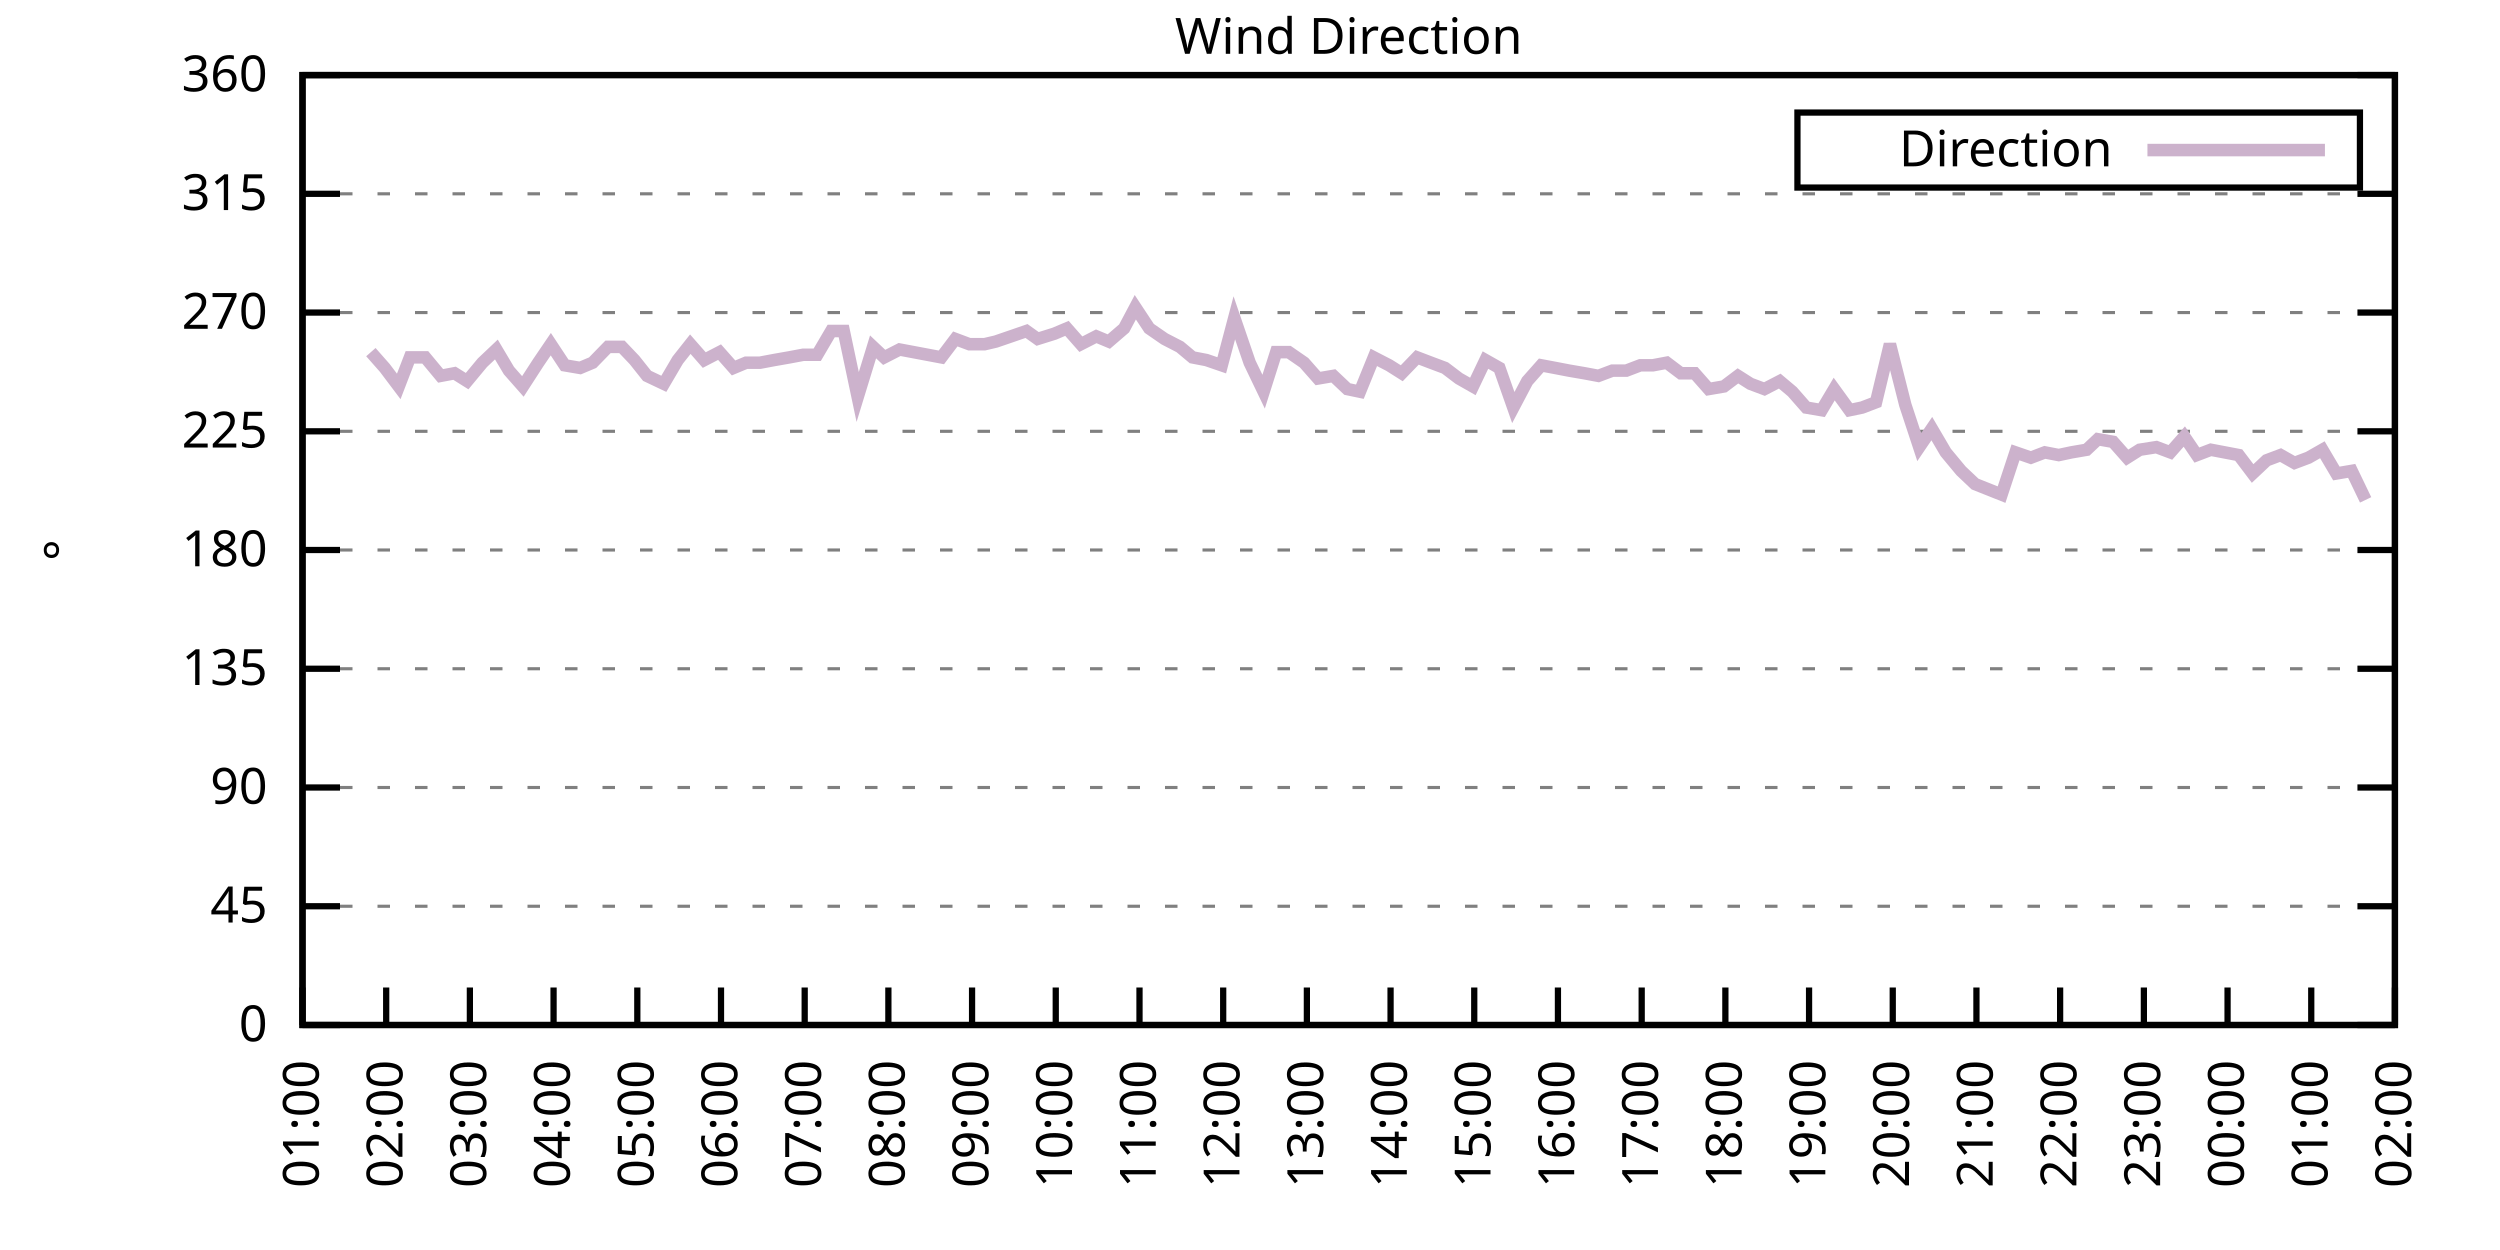
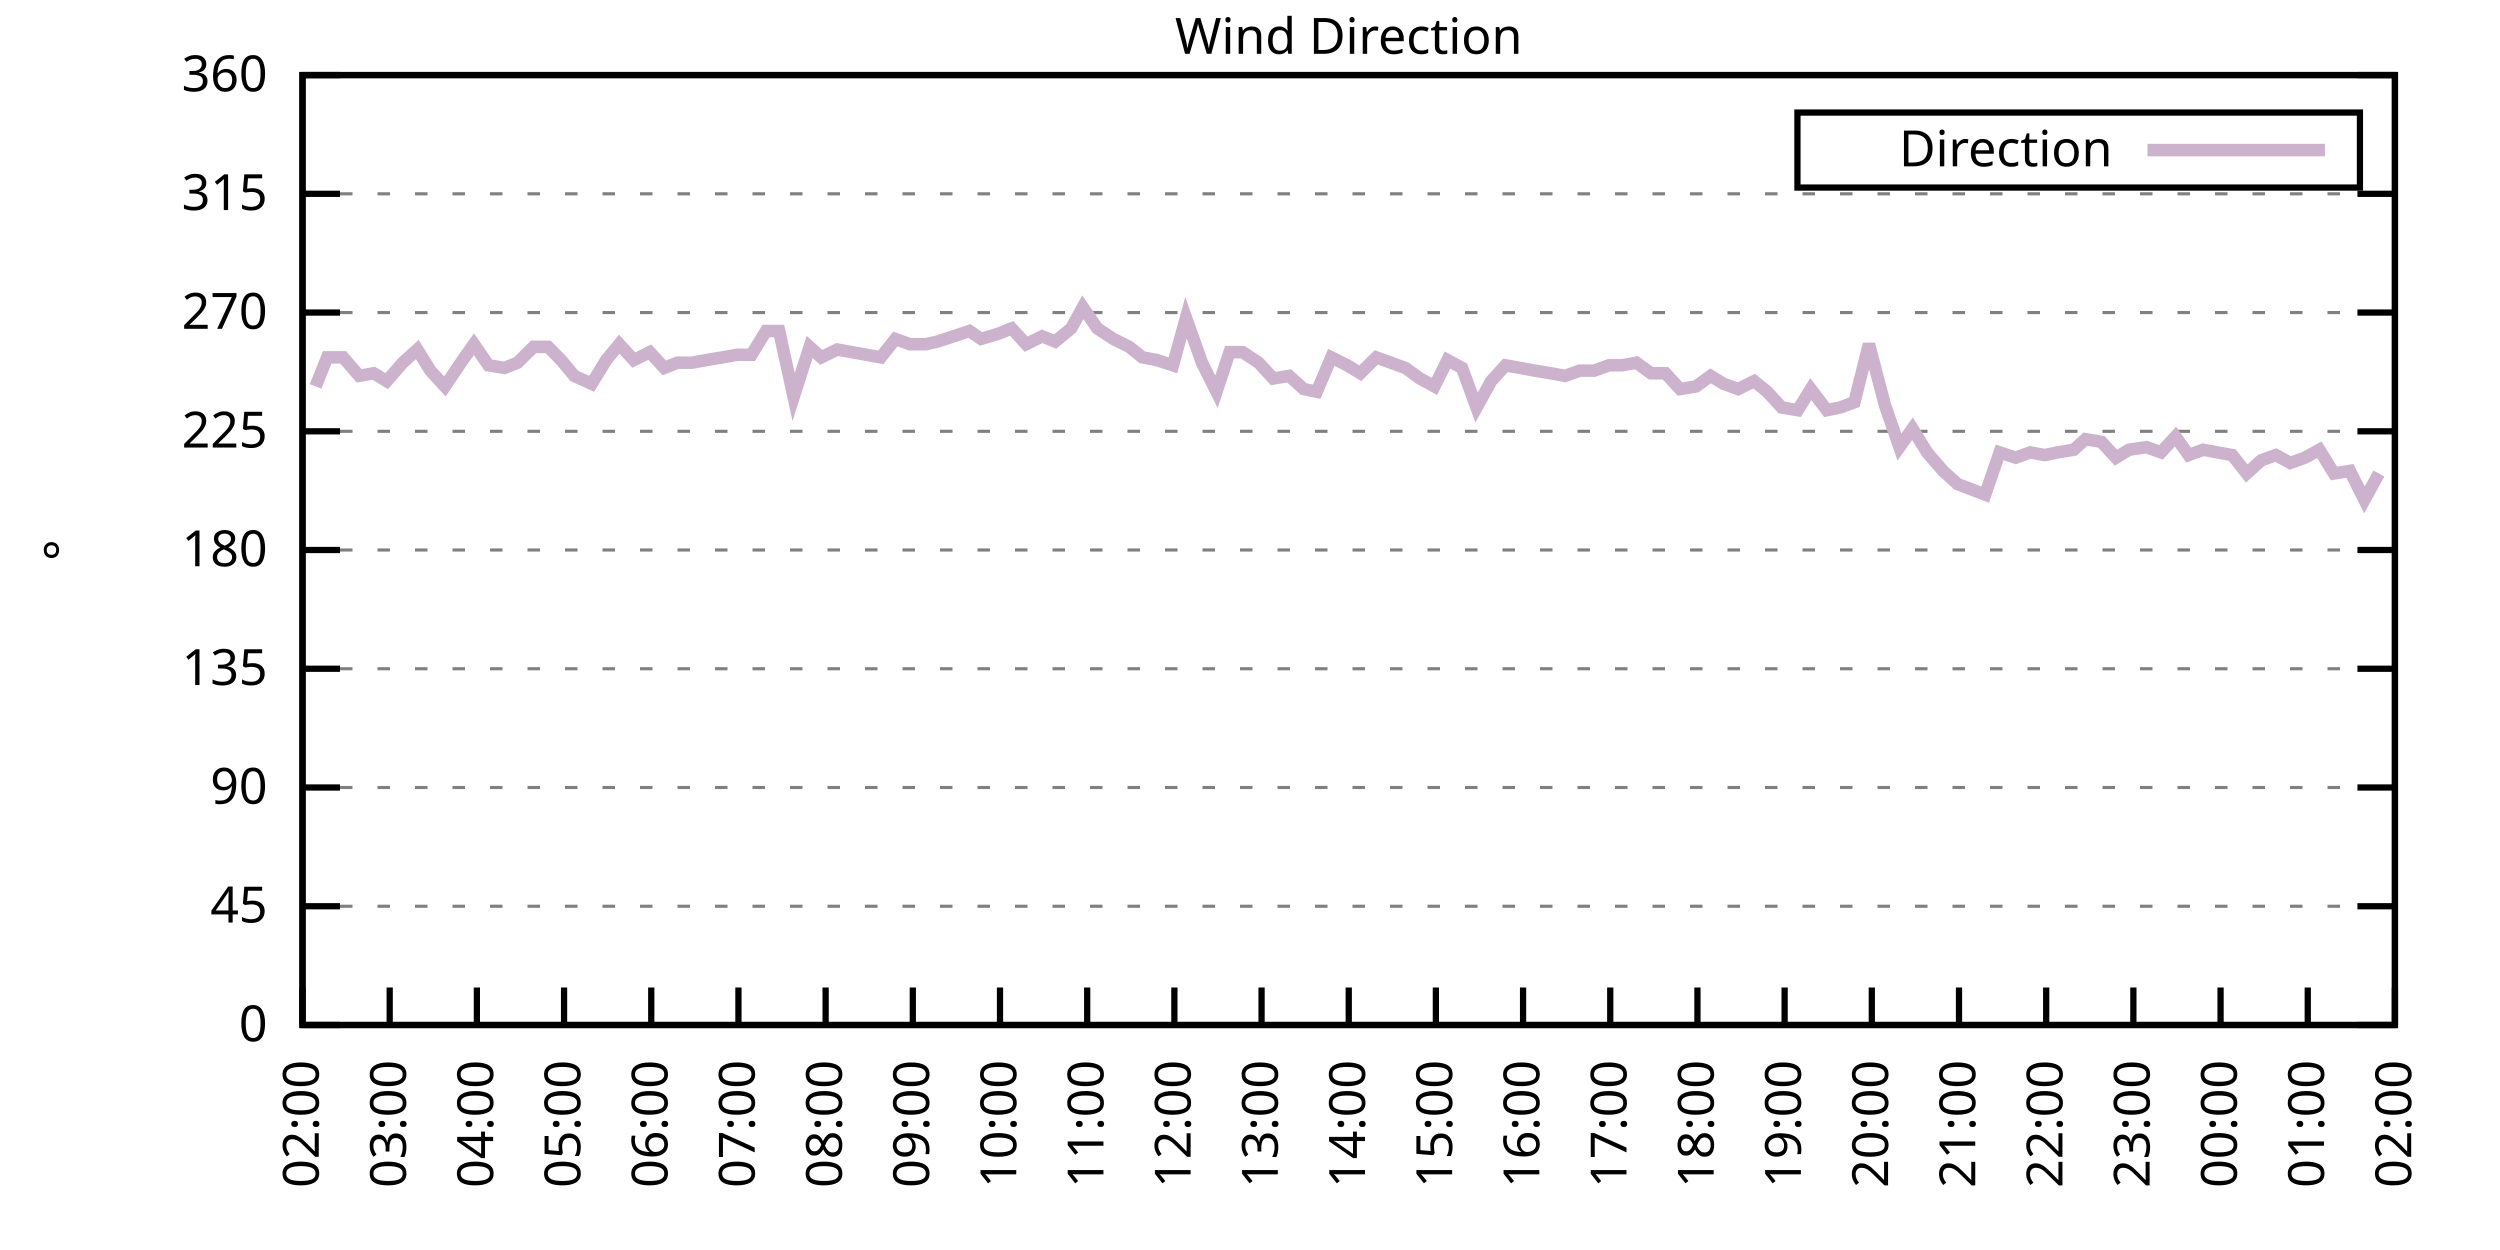
<svg xmlns="http://www.w3.org/2000/svg" xmlns:xlink="http://www.w3.org/1999/xlink" width="400" height="200" viewBox="0 0 400 200">
  <g id="gnuplot_canvas">
    <rect x="0" y="0" width="400" height="200" fill="none" />
    <defs>
      <circle id="gpDot" r="0.5" stroke-width="0.5" stroke="currentColor" />
      <path id="gpPt0" stroke-width="0.333" stroke="currentColor" d="M-1,0 h2 M0,-1 v2" />
      <path id="gpPt1" stroke-width="0.333" stroke="currentColor" d="M-1,-1 L1,1 M1,-1 L-1,1" />
      <path id="gpPt2" stroke-width="0.333" stroke="currentColor" d="M-1,0 L1,0 M0,-1 L0,1 M-1,-1 L1,1 M-1,1 L1,-1" />
      <rect id="gpPt3" stroke-width="0.333" stroke="currentColor" x="-1" y="-1" width="2" height="2" />
      <rect id="gpPt4" stroke-width="0.333" stroke="currentColor" fill="currentColor" x="-1" y="-1" width="2" height="2" />
      <circle id="gpPt5" stroke-width="0.333" stroke="currentColor" cx="0" cy="0" r="1" />
      <use xlink:href="#gpPt5" id="gpPt6" fill="currentColor" stroke="none" />
      <path id="gpPt7" stroke-width="0.333" stroke="currentColor" d="M0,-1.33 L-1.33,0.67 L1.33,0.67 z" />
      <use xlink:href="#gpPt7" id="gpPt8" fill="currentColor" stroke="none" />
      <use xlink:href="#gpPt7" id="gpPt9" stroke="currentColor" transform="rotate(180)" />
      <use xlink:href="#gpPt9" id="gpPt10" fill="currentColor" stroke="none" />
      <use xlink:href="#gpPt3" id="gpPt11" stroke="currentColor" transform="rotate(45)" />
      <use xlink:href="#gpPt11" id="gpPt12" fill="currentColor" stroke="none" />
      <path id="gpPt13" stroke-width="0.333" stroke="currentColor" d="M0,1.330 L1.265,0.411 L0.782,-1.067 L-0.782,-1.076 L-1.265,0.411 z" />
      <use xlink:href="#gpPt13" id="gpPt14" fill="currentColor" stroke="none" />
      <filter id="textbox" filterUnits="objectBoundingBox" x="0" y="0" height="1" width="1">
        <feFlood flood-color="white" flood-opacity="1" result="bgnd" />
        <feComposite in="SourceGraphic" in2="bgnd" operator="atop" />
      </filter>
      <filter id="greybox" filterUnits="objectBoundingBox" x="0" y="0" height="1" width="1">
        <feFlood flood-color="lightgrey" flood-opacity="1" result="grey" />
        <feComposite in="SourceGraphic" in2="grey" operator="atop" />
      </filter>
    </defs>
    <g fill="none" color="white" stroke="currentColor" stroke-width="1.00" stroke-linecap="butt" stroke-linejoin="miter">
</g>
    <g fill="none" color="black" stroke="currentColor" stroke-width="1.00" stroke-linecap="butt" stroke-linejoin="miter">
      <g stroke="none" shape-rendering="crispEdges">
        <polygon fill="rgb(255, 255, 255)" points="48.40,164.00 383.18,164.00 383.18,12.02 48.40,12.02 " />
      </g>
    </g>
    <g fill="none" color="black" stroke="currentColor" stroke-width="1.00" stroke-linecap="butt" stroke-linejoin="miter">
</g>
    <g fill="none" color="black" stroke="black" stroke-width="0.50" stroke-linecap="butt" stroke-linejoin="miter">
</g>
    <g fill="none" color="gray" stroke="currentColor" stroke-width="0.50" stroke-linecap="butt" stroke-linejoin="miter">
      <path stroke="gray" stroke-dasharray="2,4" class="gridline" d="M48.40,164.00 L383.19,164.00  " />
    </g>
    <g fill="none" color="gray" stroke="gray" stroke-width="1.00" stroke-linecap="butt" stroke-linejoin="miter">
</g>
    <g fill="none" color="black" stroke="currentColor" stroke-width="1.00" stroke-linecap="butt" stroke-linejoin="miter">
      <path stroke="black" d="M48.40,164.00 L54.40,164.00 M383.19,164.00 L377.19,164.00  " />
      <g transform="translate(42.80,166.60)" stroke="none" fill="black" font-family="Sans" font-size="8.00" text-anchor="end">
        <text>
          <tspan font-family="Sans"> 0</tspan>
        </text>
      </g>
    </g>
    <g fill="none" color="black" stroke="currentColor" stroke-width="1.00" stroke-linecap="butt" stroke-linejoin="miter">
</g>
    <g fill="none" color="black" stroke="black" stroke-width="0.50" stroke-linecap="butt" stroke-linejoin="miter">
</g>
    <g fill="none" color="gray" stroke="currentColor" stroke-width="0.50" stroke-linecap="butt" stroke-linejoin="miter">
      <path stroke="gray" stroke-dasharray="2,4" class="gridline" d="M48.40,145.00 L383.19,145.00  " />
    </g>
    <g fill="none" color="gray" stroke="gray" stroke-width="1.00" stroke-linecap="butt" stroke-linejoin="miter">
</g>
    <g fill="none" color="black" stroke="currentColor" stroke-width="1.00" stroke-linecap="butt" stroke-linejoin="miter">
      <path stroke="black" d="M48.40,145.00 L54.40,145.00 M383.19,145.00 L377.19,145.00  " />
      <g transform="translate(42.80,147.60)" stroke="none" fill="black" font-family="Sans" font-size="8.00" text-anchor="end">
        <text>
          <tspan font-family="Sans"> 45</tspan>
        </text>
      </g>
    </g>
    <g fill="none" color="black" stroke="currentColor" stroke-width="1.00" stroke-linecap="butt" stroke-linejoin="miter">
</g>
    <g fill="none" color="black" stroke="black" stroke-width="0.50" stroke-linecap="butt" stroke-linejoin="miter">
</g>
    <g fill="none" color="gray" stroke="currentColor" stroke-width="0.50" stroke-linecap="butt" stroke-linejoin="miter">
      <path stroke="gray" stroke-dasharray="2,4" class="gridline" d="M48.40,126.00 L383.19,126.00  " />
    </g>
    <g fill="none" color="gray" stroke="gray" stroke-width="1.00" stroke-linecap="butt" stroke-linejoin="miter">
</g>
    <g fill="none" color="black" stroke="currentColor" stroke-width="1.00" stroke-linecap="butt" stroke-linejoin="miter">
      <path stroke="black" d="M48.40,126.00 L54.40,126.00 M383.19,126.00 L377.19,126.00  " />
      <g transform="translate(42.80,128.60)" stroke="none" fill="black" font-family="Sans" font-size="8.00" text-anchor="end">
        <text>
          <tspan font-family="Sans"> 90</tspan>
        </text>
      </g>
    </g>
    <g fill="none" color="black" stroke="currentColor" stroke-width="1.00" stroke-linecap="butt" stroke-linejoin="miter">
</g>
    <g fill="none" color="black" stroke="black" stroke-width="0.50" stroke-linecap="butt" stroke-linejoin="miter">
</g>
    <g fill="none" color="gray" stroke="currentColor" stroke-width="0.50" stroke-linecap="butt" stroke-linejoin="miter">
      <path stroke="gray" stroke-dasharray="2,4" class="gridline" d="M48.40,107.00 L383.19,107.00  " />
    </g>
    <g fill="none" color="gray" stroke="gray" stroke-width="1.00" stroke-linecap="butt" stroke-linejoin="miter">
</g>
    <g fill="none" color="black" stroke="currentColor" stroke-width="1.00" stroke-linecap="butt" stroke-linejoin="miter">
      <path stroke="black" d="M48.40,107.00 L54.40,107.00 M383.19,107.00 L377.19,107.00  " />
      <g transform="translate(42.80,109.60)" stroke="none" fill="black" font-family="Sans" font-size="8.00" text-anchor="end">
        <text>
          <tspan font-family="Sans"> 135</tspan>
        </text>
      </g>
    </g>
    <g fill="none" color="black" stroke="currentColor" stroke-width="1.00" stroke-linecap="butt" stroke-linejoin="miter">
</g>
    <g fill="none" color="black" stroke="black" stroke-width="0.50" stroke-linecap="butt" stroke-linejoin="miter">
</g>
    <g fill="none" color="gray" stroke="currentColor" stroke-width="0.50" stroke-linecap="butt" stroke-linejoin="miter">
      <path stroke="gray" stroke-dasharray="2,4" class="gridline" d="M48.40,88.00 L383.19,88.00  " />
    </g>
    <g fill="none" color="gray" stroke="gray" stroke-width="1.00" stroke-linecap="butt" stroke-linejoin="miter">
</g>
    <g fill="none" color="black" stroke="currentColor" stroke-width="1.00" stroke-linecap="butt" stroke-linejoin="miter">
      <path stroke="black" d="M48.40,88.00 L54.40,88.00 M383.19,88.00 L377.19,88.00  " />
      <g transform="translate(42.80,90.60)" stroke="none" fill="black" font-family="Sans" font-size="8.00" text-anchor="end">
        <text>
          <tspan font-family="Sans"> 180</tspan>
        </text>
      </g>
    </g>
    <g fill="none" color="black" stroke="currentColor" stroke-width="1.00" stroke-linecap="butt" stroke-linejoin="miter">
</g>
    <g fill="none" color="black" stroke="black" stroke-width="0.50" stroke-linecap="butt" stroke-linejoin="miter">
</g>
    <g fill="none" color="gray" stroke="currentColor" stroke-width="0.50" stroke-linecap="butt" stroke-linejoin="miter">
      <path stroke="gray" stroke-dasharray="2,4" class="gridline" d="M48.40,69.01 L383.19,69.01  " />
    </g>
    <g fill="none" color="gray" stroke="gray" stroke-width="1.00" stroke-linecap="butt" stroke-linejoin="miter">
</g>
    <g fill="none" color="black" stroke="currentColor" stroke-width="1.00" stroke-linecap="butt" stroke-linejoin="miter">
      <path stroke="black" d="M48.40,69.01 L54.40,69.01 M383.19,69.01 L377.19,69.01  " />
      <g transform="translate(42.80,71.61)" stroke="none" fill="black" font-family="Sans" font-size="8.00" text-anchor="end">
        <text>
          <tspan font-family="Sans"> 225</tspan>
        </text>
      </g>
    </g>
    <g fill="none" color="black" stroke="currentColor" stroke-width="1.00" stroke-linecap="butt" stroke-linejoin="miter">
</g>
    <g fill="none" color="black" stroke="black" stroke-width="0.50" stroke-linecap="butt" stroke-linejoin="miter">
</g>
    <g fill="none" color="gray" stroke="currentColor" stroke-width="0.50" stroke-linecap="butt" stroke-linejoin="miter">
      <path stroke="gray" stroke-dasharray="2,4" class="gridline" d="M48.40,50.01 L383.19,50.01  " />
    </g>
    <g fill="none" color="gray" stroke="gray" stroke-width="1.00" stroke-linecap="butt" stroke-linejoin="miter">
</g>
    <g fill="none" color="black" stroke="currentColor" stroke-width="1.00" stroke-linecap="butt" stroke-linejoin="miter">
      <path stroke="black" d="M48.40,50.01 L54.40,50.01 M383.19,50.01 L377.19,50.01  " />
      <g transform="translate(42.80,52.61)" stroke="none" fill="black" font-family="Sans" font-size="8.00" text-anchor="end">
        <text>
          <tspan font-family="Sans"> 270</tspan>
        </text>
      </g>
    </g>
    <g fill="none" color="black" stroke="currentColor" stroke-width="1.00" stroke-linecap="butt" stroke-linejoin="miter">
</g>
    <g fill="none" color="black" stroke="black" stroke-width="0.50" stroke-linecap="butt" stroke-linejoin="miter">
</g>
    <g fill="none" color="gray" stroke="currentColor" stroke-width="0.50" stroke-linecap="butt" stroke-linejoin="miter">
      <path stroke="gray" stroke-dasharray="2,4" class="gridline" d="M48.40,31.01 L383.19,31.01  " />
    </g>
    <g fill="none" color="gray" stroke="gray" stroke-width="1.00" stroke-linecap="butt" stroke-linejoin="miter">
</g>
    <g fill="none" color="black" stroke="currentColor" stroke-width="1.00" stroke-linecap="butt" stroke-linejoin="miter">
      <path stroke="black" d="M48.40,31.01 L54.40,31.01 M383.19,31.01 L377.19,31.01  " />
      <g transform="translate(42.80,33.61)" stroke="none" fill="black" font-family="Sans" font-size="8.00" text-anchor="end">
        <text>
          <tspan font-family="Sans"> 315</tspan>
        </text>
      </g>
    </g>
    <g fill="none" color="black" stroke="currentColor" stroke-width="1.00" stroke-linecap="butt" stroke-linejoin="miter">
</g>
    <g fill="none" color="black" stroke="black" stroke-width="0.50" stroke-linecap="butt" stroke-linejoin="miter">
</g>
    <g fill="none" color="gray" stroke="currentColor" stroke-width="0.50" stroke-linecap="butt" stroke-linejoin="miter">
      <path stroke="gray" stroke-dasharray="2,4" class="gridline" d="M48.40,12.01 L383.19,12.01  " />
    </g>
    <g fill="none" color="gray" stroke="gray" stroke-width="1.00" stroke-linecap="butt" stroke-linejoin="miter">
</g>
    <g fill="none" color="black" stroke="currentColor" stroke-width="1.00" stroke-linecap="butt" stroke-linejoin="miter">
      <path stroke="black" d="M48.40,12.01 L54.40,12.01 M383.19,12.01 L377.19,12.01  " />
      <g transform="translate(42.80,14.61)" stroke="none" fill="black" font-family="Sans" font-size="8.00" text-anchor="end">
        <text>
          <tspan font-family="Sans"> 360</tspan>
        </text>
      </g>
    </g>
    <g fill="none" color="black" stroke="currentColor" stroke-width="1.00" stroke-linecap="butt" stroke-linejoin="miter">
      <path stroke="black" d="M48.40,164.00 L48.40,158.00  " />
      <g transform="translate(51.00,169.60) rotate(270.00)" stroke="none" fill="black" font-family="Sans" font-size="8.00" text-anchor="end">
        <text>
-           <tspan font-family="Sans">01:00</tspan>
-         </text>
-       </g>
-     </g>
-     <g fill="none" color="black" stroke="currentColor" stroke-width="1.00" stroke-linecap="butt" stroke-linejoin="miter">
-       <path stroke="black" d="M61.79,164.00 L61.79,158.00  " />
-       <g transform="translate(64.39,169.60) rotate(270.00)" stroke="none" fill="black" font-family="Sans" font-size="8.00" text-anchor="end">
-         <text>
          <tspan font-family="Sans">02:00</tspan>
        </text>
      </g>
    </g>
    <g fill="none" color="black" stroke="currentColor" stroke-width="1.00" stroke-linecap="butt" stroke-linejoin="miter">
-       <path stroke="black" d="M75.18,164.00 L75.18,158.00  " />
-       <g transform="translate(77.78,169.60) rotate(270.00)" stroke="none" fill="black" font-family="Sans" font-size="8.00" text-anchor="end">
+       <path stroke="black" d="M62.35,164.00 L62.35,158.00  " />
+       <g transform="translate(64.95,169.60) rotate(270.00)" stroke="none" fill="black" font-family="Sans" font-size="8.00" text-anchor="end">
        <text>
          <tspan font-family="Sans">03:00</tspan>
        </text>
      </g>
    </g>
    <g fill="none" color="black" stroke="currentColor" stroke-width="1.00" stroke-linecap="butt" stroke-linejoin="miter">
-       <path stroke="black" d="M88.57,164.00 L88.57,158.00  " />
-       <g transform="translate(91.17,169.60) rotate(270.00)" stroke="none" fill="black" font-family="Sans" font-size="8.00" text-anchor="end">
+       <path stroke="black" d="M76.30,164.00 L76.30,158.00  " />
+       <g transform="translate(78.90,169.60) rotate(270.00)" stroke="none" fill="black" font-family="Sans" font-size="8.00" text-anchor="end">
        <text>
          <tspan font-family="Sans">04:00</tspan>
        </text>
      </g>
    </g>
    <g fill="none" color="black" stroke="currentColor" stroke-width="1.00" stroke-linecap="butt" stroke-linejoin="miter">
-       <path stroke="black" d="M101.97,164.00 L101.97,158.00  " />
-       <g transform="translate(104.57,169.60) rotate(270.00)" stroke="none" fill="black" font-family="Sans" font-size="8.00" text-anchor="end">
+       <path stroke="black" d="M90.25,164.00 L90.25,158.00  " />
+       <g transform="translate(92.85,169.60) rotate(270.00)" stroke="none" fill="black" font-family="Sans" font-size="8.00" text-anchor="end">
        <text>
          <tspan font-family="Sans">05:00</tspan>
        </text>
      </g>
    </g>
    <g fill="none" color="black" stroke="currentColor" stroke-width="1.00" stroke-linecap="butt" stroke-linejoin="miter">
-       <path stroke="black" d="M115.36,164.00 L115.36,158.00  " />
-       <g transform="translate(117.96,169.60) rotate(270.00)" stroke="none" fill="black" font-family="Sans" font-size="8.00" text-anchor="end">
+       <path stroke="black" d="M104.20,164.00 L104.20,158.00  " />
+       <g transform="translate(106.80,169.60) rotate(270.00)" stroke="none" fill="black" font-family="Sans" font-size="8.00" text-anchor="end">
        <text>
          <tspan font-family="Sans">06:00</tspan>
        </text>
      </g>
    </g>
    <g fill="none" color="black" stroke="currentColor" stroke-width="1.00" stroke-linecap="butt" stroke-linejoin="miter">
-       <path stroke="black" d="M128.75,164.00 L128.75,158.00  " />
-       <g transform="translate(131.35,169.60) rotate(270.00)" stroke="none" fill="black" font-family="Sans" font-size="8.00" text-anchor="end">
+       <path stroke="black" d="M118.15,164.00 L118.15,158.00  " />
+       <g transform="translate(120.75,169.60) rotate(270.00)" stroke="none" fill="black" font-family="Sans" font-size="8.00" text-anchor="end">
        <text>
          <tspan font-family="Sans">07:00</tspan>
        </text>
      </g>
    </g>
    <g fill="none" color="black" stroke="currentColor" stroke-width="1.00" stroke-linecap="butt" stroke-linejoin="miter">
-       <path stroke="black" d="M142.14,164.00 L142.14,158.00  " />
-       <g transform="translate(144.74,169.60) rotate(270.00)" stroke="none" fill="black" font-family="Sans" font-size="8.00" text-anchor="end">
+       <path stroke="black" d="M132.10,164.00 L132.10,158.00  " />
+       <g transform="translate(134.70,169.60) rotate(270.00)" stroke="none" fill="black" font-family="Sans" font-size="8.00" text-anchor="end">
        <text>
          <tspan font-family="Sans">08:00</tspan>
        </text>
      </g>
    </g>
    <g fill="none" color="black" stroke="currentColor" stroke-width="1.00" stroke-linecap="butt" stroke-linejoin="miter">
-       <path stroke="black" d="M155.53,164.00 L155.53,158.00  " />
-       <g transform="translate(158.13,169.60) rotate(270.00)" stroke="none" fill="black" font-family="Sans" font-size="8.00" text-anchor="end">
+       <path stroke="black" d="M146.05,164.00 L146.05,158.00  " />
+       <g transform="translate(148.65,169.60) rotate(270.00)" stroke="none" fill="black" font-family="Sans" font-size="8.00" text-anchor="end">
        <text>
          <tspan font-family="Sans">09:00</tspan>
        </text>
      </g>
    </g>
    <g fill="none" color="black" stroke="currentColor" stroke-width="1.00" stroke-linecap="butt" stroke-linejoin="miter">
-       <path stroke="black" d="M168.92,164.00 L168.92,158.00  " />
-       <g transform="translate(171.52,169.60) rotate(270.00)" stroke="none" fill="black" font-family="Sans" font-size="8.00" text-anchor="end">
+       <path stroke="black" d="M160.00,164.00 L160.00,158.00  " />
+       <g transform="translate(162.60,169.60) rotate(270.00)" stroke="none" fill="black" font-family="Sans" font-size="8.00" text-anchor="end">
        <text>
          <tspan font-family="Sans">10:00</tspan>
        </text>
      </g>
    </g>
    <g fill="none" color="black" stroke="currentColor" stroke-width="1.00" stroke-linecap="butt" stroke-linejoin="miter">
-       <path stroke="black" d="M182.32,164.00 L182.32,158.00  " />
-       <g transform="translate(184.92,169.60) rotate(270.00)" stroke="none" fill="black" font-family="Sans" font-size="8.00" text-anchor="end">
+       <path stroke="black" d="M173.95,164.00 L173.95,158.00  " />
+       <g transform="translate(176.55,169.60) rotate(270.00)" stroke="none" fill="black" font-family="Sans" font-size="8.00" text-anchor="end">
        <text>
          <tspan font-family="Sans">11:00</tspan>
        </text>
      </g>
    </g>
    <g fill="none" color="black" stroke="currentColor" stroke-width="1.00" stroke-linecap="butt" stroke-linejoin="miter">
-       <path stroke="black" d="M195.71,164.00 L195.71,158.00  " />
-       <g transform="translate(198.31,169.60) rotate(270.00)" stroke="none" fill="black" font-family="Sans" font-size="8.00" text-anchor="end">
+       <path stroke="black" d="M187.90,164.00 L187.90,158.00  " />
+       <g transform="translate(190.50,169.60) rotate(270.00)" stroke="none" fill="black" font-family="Sans" font-size="8.00" text-anchor="end">
        <text>
          <tspan font-family="Sans">12:00</tspan>
        </text>
      </g>
    </g>
    <g fill="none" color="black" stroke="currentColor" stroke-width="1.00" stroke-linecap="butt" stroke-linejoin="miter">
-       <path stroke="black" d="M209.10,164.00 L209.10,158.00  " />
-       <g transform="translate(211.70,169.60) rotate(270.00)" stroke="none" fill="black" font-family="Sans" font-size="8.00" text-anchor="end">
+       <path stroke="black" d="M201.85,164.00 L201.85,158.00  " />
+       <g transform="translate(204.45,169.60) rotate(270.00)" stroke="none" fill="black" font-family="Sans" font-size="8.00" text-anchor="end">
        <text>
          <tspan font-family="Sans">13:00</tspan>
        </text>
      </g>
    </g>
    <g fill="none" color="black" stroke="currentColor" stroke-width="1.00" stroke-linecap="butt" stroke-linejoin="miter">
-       <path stroke="black" d="M222.49,164.00 L222.49,158.00  " />
-       <g transform="translate(225.09,169.60) rotate(270.00)" stroke="none" fill="black" font-family="Sans" font-size="8.00" text-anchor="end">
+       <path stroke="black" d="M215.80,164.00 L215.80,158.00  " />
+       <g transform="translate(218.40,169.60) rotate(270.00)" stroke="none" fill="black" font-family="Sans" font-size="8.00" text-anchor="end">
        <text>
          <tspan font-family="Sans">14:00</tspan>
        </text>
      </g>
    </g>
    <g fill="none" color="black" stroke="currentColor" stroke-width="1.00" stroke-linecap="butt" stroke-linejoin="miter">
-       <path stroke="black" d="M235.88,164.00 L235.88,158.00  " />
-       <g transform="translate(238.48,169.60) rotate(270.00)" stroke="none" fill="black" font-family="Sans" font-size="8.00" text-anchor="end">
+       <path stroke="black" d="M229.74,164.00 L229.74,158.00  " />
+       <g transform="translate(232.34,169.60) rotate(270.00)" stroke="none" fill="black" font-family="Sans" font-size="8.00" text-anchor="end">
        <text>
          <tspan font-family="Sans">15:00</tspan>
        </text>
      </g>
    </g>
    <g fill="none" color="black" stroke="currentColor" stroke-width="1.00" stroke-linecap="butt" stroke-linejoin="miter">
-       <path stroke="black" d="M249.27,164.00 L249.27,158.00  " />
-       <g transform="translate(251.87,169.60) rotate(270.00)" stroke="none" fill="black" font-family="Sans" font-size="8.00" text-anchor="end">
+       <path stroke="black" d="M243.69,164.00 L243.69,158.00  " />
+       <g transform="translate(246.29,169.60) rotate(270.00)" stroke="none" fill="black" font-family="Sans" font-size="8.00" text-anchor="end">
        <text>
          <tspan font-family="Sans">16:00</tspan>
        </text>
      </g>
    </g>
    <g fill="none" color="black" stroke="currentColor" stroke-width="1.00" stroke-linecap="butt" stroke-linejoin="miter">
-       <path stroke="black" d="M262.67,164.00 L262.67,158.00  " />
-       <g transform="translate(265.27,169.60) rotate(270.00)" stroke="none" fill="black" font-family="Sans" font-size="8.00" text-anchor="end">
+       <path stroke="black" d="M257.64,164.00 L257.64,158.00  " />
+       <g transform="translate(260.24,169.60) rotate(270.00)" stroke="none" fill="black" font-family="Sans" font-size="8.00" text-anchor="end">
        <text>
          <tspan font-family="Sans">17:00</tspan>
        </text>
      </g>
    </g>
    <g fill="none" color="black" stroke="currentColor" stroke-width="1.00" stroke-linecap="butt" stroke-linejoin="miter">
-       <path stroke="black" d="M276.06,164.00 L276.06,158.00  " />
-       <g transform="translate(278.66,169.60) rotate(270.00)" stroke="none" fill="black" font-family="Sans" font-size="8.00" text-anchor="end">
+       <path stroke="black" d="M271.59,164.00 L271.59,158.00  " />
+       <g transform="translate(274.19,169.60) rotate(270.00)" stroke="none" fill="black" font-family="Sans" font-size="8.00" text-anchor="end">
        <text>
          <tspan font-family="Sans">18:00</tspan>
        </text>
      </g>
    </g>
    <g fill="none" color="black" stroke="currentColor" stroke-width="1.00" stroke-linecap="butt" stroke-linejoin="miter">
-       <path stroke="black" d="M289.45,164.00 L289.45,158.00  " />
-       <g transform="translate(292.05,169.60) rotate(270.00)" stroke="none" fill="black" font-family="Sans" font-size="8.00" text-anchor="end">
+       <path stroke="black" d="M285.54,164.00 L285.54,158.00  " />
+       <g transform="translate(288.14,169.60) rotate(270.00)" stroke="none" fill="black" font-family="Sans" font-size="8.00" text-anchor="end">
        <text>
          <tspan font-family="Sans">19:00</tspan>
        </text>
      </g>
    </g>
    <g fill="none" color="black" stroke="currentColor" stroke-width="1.00" stroke-linecap="butt" stroke-linejoin="miter">
-       <path stroke="black" d="M302.84,164.00 L302.84,158.00  " />
-       <g transform="translate(305.44,169.60) rotate(270.00)" stroke="none" fill="black" font-family="Sans" font-size="8.00" text-anchor="end">
+       <path stroke="black" d="M299.49,164.00 L299.49,158.00  " />
+       <g transform="translate(302.09,169.60) rotate(270.00)" stroke="none" fill="black" font-family="Sans" font-size="8.00" text-anchor="end">
        <text>
          <tspan font-family="Sans">20:00</tspan>
        </text>
      </g>
    </g>
    <g fill="none" color="black" stroke="currentColor" stroke-width="1.00" stroke-linecap="butt" stroke-linejoin="miter">
-       <path stroke="black" d="M316.23,164.00 L316.23,158.00  " />
-       <g transform="translate(318.83,169.60) rotate(270.00)" stroke="none" fill="black" font-family="Sans" font-size="8.00" text-anchor="end">
+       <path stroke="black" d="M313.44,164.00 L313.44,158.00  " />
+       <g transform="translate(316.04,169.60) rotate(270.00)" stroke="none" fill="black" font-family="Sans" font-size="8.00" text-anchor="end">
        <text>
          <tspan font-family="Sans">21:00</tspan>
        </text>
      </g>
    </g>
    <g fill="none" color="black" stroke="currentColor" stroke-width="1.00" stroke-linecap="butt" stroke-linejoin="miter">
-       <path stroke="black" d="M329.62,164.00 L329.62,158.00  " />
-       <g transform="translate(332.22,169.60) rotate(270.00)" stroke="none" fill="black" font-family="Sans" font-size="8.00" text-anchor="end">
+       <path stroke="black" d="M327.39,164.00 L327.39,158.00  " />
+       <g transform="translate(329.99,169.60) rotate(270.00)" stroke="none" fill="black" font-family="Sans" font-size="8.00" text-anchor="end">
        <text>
          <tspan font-family="Sans">22:00</tspan>
        </text>
      </g>
    </g>
    <g fill="none" color="black" stroke="currentColor" stroke-width="1.00" stroke-linecap="butt" stroke-linejoin="miter">
-       <path stroke="black" d="M343.02,164.00 L343.02,158.00  " />
-       <g transform="translate(345.62,169.60) rotate(270.00)" stroke="none" fill="black" font-family="Sans" font-size="8.00" text-anchor="end">
+       <path stroke="black" d="M341.34,164.00 L341.34,158.00  " />
+       <g transform="translate(343.94,169.60) rotate(270.00)" stroke="none" fill="black" font-family="Sans" font-size="8.00" text-anchor="end">
        <text>
          <tspan font-family="Sans">23:00</tspan>
        </text>
      </g>
    </g>
    <g fill="none" color="black" stroke="currentColor" stroke-width="1.00" stroke-linecap="butt" stroke-linejoin="miter">
-       <path stroke="black" d="M356.41,164.00 L356.41,158.00  " />
-       <g transform="translate(359.01,169.60) rotate(270.00)" stroke="none" fill="black" font-family="Sans" font-size="8.00" text-anchor="end">
+       <path stroke="black" d="M355.29,164.00 L355.29,158.00  " />
+       <g transform="translate(357.89,169.60) rotate(270.00)" stroke="none" fill="black" font-family="Sans" font-size="8.00" text-anchor="end">
        <text>
          <tspan font-family="Sans">00:00</tspan>
        </text>
      </g>
    </g>
    <g fill="none" color="black" stroke="currentColor" stroke-width="1.00" stroke-linecap="butt" stroke-linejoin="miter">
-       <path stroke="black" d="M369.80,164.00 L369.80,158.00  " />
-       <g transform="translate(372.40,169.60) rotate(270.00)" stroke="none" fill="black" font-family="Sans" font-size="8.00" text-anchor="end">
+       <path stroke="black" d="M369.24,164.00 L369.24,158.00  " />
+       <g transform="translate(371.84,169.60) rotate(270.00)" stroke="none" fill="black" font-family="Sans" font-size="8.00" text-anchor="end">
        <text>
          <tspan font-family="Sans">01:00</tspan>
        </text>
      </g>
    </g>
    <g fill="none" color="black" stroke="currentColor" stroke-width="1.00" stroke-linecap="butt" stroke-linejoin="miter">
      <path stroke="black" d="M383.19,164.00 L383.19,158.00  " />
      <g transform="translate(385.79,169.60) rotate(270.00)" stroke="none" fill="black" font-family="Sans" font-size="8.00" text-anchor="end">
        <text>
          <tspan font-family="Sans">02:00</tspan>
        </text>
      </g>
    </g>
    <g fill="none" color="black" stroke="currentColor" stroke-width="1.00" stroke-linecap="butt" stroke-linejoin="miter">
</g>
    <g fill="none" color="black" stroke="currentColor" stroke-width="1.00" stroke-linecap="butt" stroke-linejoin="miter">
      <path stroke="black" d="M48.40,12.01 L48.40,164.00 L383.19,164.00 L383.19,12.01 L48.40,12.01 Z  " />
    </g>
    <g fill="none" color="black" stroke="currentColor" stroke-width="1.00" stroke-linecap="butt" stroke-linejoin="miter">
</g>
    <g fill="none" color="black" stroke="currentColor" stroke-width="1.00" stroke-linecap="butt" stroke-linejoin="miter">
      <path stroke="black" d="M287.59,30.01 L287.59,18.01 L377.59,18.01 L377.59,30.01 L287.59,30.01 Z  " />
    </g>
    <g id="Wind_direction_plot_1">
      <g fill="none" color="white" stroke="black" stroke-width="2.00" stroke-linecap="butt" stroke-linejoin="miter">
</g>
      <g fill="none" color="black" stroke="currentColor" stroke-width="2.00" stroke-linecap="butt" stroke-linejoin="miter">
        <g transform="translate(337.99,26.61)" stroke="none" fill="black" font-family="Sans" font-size="8.00" text-anchor="end">
          <text>
            <tspan font-family="Sans">Direction</tspan>
          </text>
        </g>
      </g>
      <g fill="none" color="black" stroke="currentColor" stroke-width="2.00" stroke-linecap="butt" stroke-linejoin="miter">
-         <path stroke="rgb(204, 178, 204)" d="M343.59,24.01 L371.99,24.01 M59.34,56.34 L61.57,58.87 L63.80,61.83 L65.59,57.18 L68.04,57.18 L70.50,60.14   L72.73,59.72 L74.74,60.98 L77.19,58.03 L79.42,55.92 L81.43,59.30 L83.66,61.83 L86.12,58.03 L88.13,55.07   L90.36,58.45 L92.82,58.87 L94.82,58.03 L97.28,55.50 L99.51,55.50 L101.52,57.61 L103.53,60.14 L106.21,61.41   L108.44,57.61 L110.45,55.07 L112.68,57.61 L115.13,56.34 L117.37,58.87 L119.38,58.03 L121.61,58.03 L123.84,57.61   L126.29,57.18 L128.53,56.76 L130.76,56.76 L132.99,52.96 L135.00,52.96 L137.23,63.52 L139.69,55.50 L141.47,57.18   L143.93,55.92 L146.16,56.34 L150.62,57.18 L152.85,54.23 L155.09,55.07 L157.54,55.07 L159.33,54.65 L161.78,53.81   L164.24,52.96 L166.02,54.23 L168.70,53.39 L170.71,52.54 L172.94,55.07 L175.40,53.81 L177.41,54.65 L179.86,52.54   L181.65,49.16 L183.88,52.54 L186.33,54.23 L188.79,55.50 L190.80,57.18 L193.03,57.61 L195.48,58.45 L197.49,50.85   L199.95,58.03 L202.18,62.67 L204.19,56.34 L206.20,56.34 L208.65,58.03 L210.88,60.56 L213.34,60.14 L215.57,62.25   L217.58,62.67 L219.81,57.18 L222.27,58.45 L224.28,59.72 L226.73,57.18 L228.96,58.03 L231.20,58.87 L233.43,60.56   L235.66,61.83 L237.67,57.61 L239.90,58.87 L242.13,65.21 L244.36,60.98 L246.60,58.45 L248.83,58.87 L251.06,59.30   L253.51,59.72 L255.75,60.14 L257.98,59.30 L260.21,59.30 L262.44,58.45 L264.45,58.45 L266.68,58.03 L268.92,59.72   L271.15,59.72 L273.38,62.25 L275.83,61.83 L278.07,60.14 L280.07,61.41 L282.31,62.25 L284.76,60.98 L286.77,62.67   L289.00,65.21 L291.46,65.63 L293.47,62.25 L295.92,65.63 L297.93,65.21 L300.16,64.36 L302.39,55.07 L304.85,64.78   L307.08,71.54 L309.09,68.58 L311.32,72.38 L313.78,75.34 L316.01,77.45 L320.25,79.14 L322.48,72.38 L324.94,73.23   L327.17,72.38 L329.40,72.81 L331.41,72.38 L333.86,71.96 L335.65,70.27 L338.10,70.70 L340.34,73.23 L342.35,71.96   L345.02,71.54 L347.26,72.38 L349.49,69.85 L351.50,72.81 L353.73,71.96 L358.19,72.81 L360.42,75.76 L362.66,73.65   L364.89,72.81 L367.12,74.07 L369.35,73.23 L371.58,71.96 L373.82,75.76 L376.27,75.34 L378.50,79.98  " />
+         <path stroke="rgb(204, 178, 204)" d="M343.59,24.01 L371.99,24.01 M50.49,61.83 L52.35,57.18 L54.91,57.18 L57.47,60.14 L59.79,59.72 L61.88,60.98   L64.44,58.03 L66.77,55.92 L68.86,59.30 L71.18,61.83 L73.74,58.03 L75.83,55.07 L78.16,58.45 L80.72,58.87   L82.81,58.03 L85.37,55.50 L87.69,55.50 L89.78,57.61 L91.88,60.14 L94.67,61.41 L96.99,57.61 L99.08,55.07   L101.41,57.61 L103.97,56.34 L106.29,58.87 L108.38,58.03 L110.71,58.03 L113.03,57.61 L115.59,57.18 L117.92,56.76   L120.24,56.76 L122.57,52.96 L124.66,52.96 L126.98,63.52 L129.54,55.50 L131.40,57.18 L133.96,55.92 L136.28,56.34   L140.93,57.18 L143.26,54.23 L145.58,55.07 L148.14,55.07 L150.00,54.65 L152.56,53.81 L155.11,52.96 L156.97,54.23   L159.76,53.39 L161.86,52.54 L164.18,55.07 L166.74,53.81 L168.83,54.65 L171.39,52.54 L173.25,49.16 L175.57,52.54   L178.13,54.23 L180.69,55.50 L182.78,57.18 L185.11,57.61 L187.66,58.45 L189.76,50.85 L192.31,58.03 L194.64,62.67   L196.73,56.34 L198.82,56.34 L201.38,58.03 L203.71,60.56 L206.26,60.14 L208.59,62.25 L210.68,62.67 L213.01,57.18   L215.56,58.45 L217.65,59.72 L220.21,57.18 L222.54,58.03 L224.86,58.87 L227.19,60.56 L229.51,61.83 L231.60,57.61   L233.93,58.87 L236.25,65.21 L238.58,60.98 L240.90,58.45 L243.23,58.87 L245.55,59.30 L248.11,59.72 L250.44,60.14   L252.76,59.30 L255.09,59.30 L257.41,58.45 L259.50,58.45 L261.83,58.03 L264.15,59.72 L266.48,59.72 L268.80,62.25   L271.36,61.83 L273.69,60.14 L275.78,61.41 L278.10,62.25 L280.66,60.98 L282.75,62.67 L285.08,65.21 L287.64,65.63   L289.73,62.25 L292.29,65.63 L294.38,65.21 L296.70,64.36 L299.03,55.07 L301.58,64.78 L303.91,71.54 L306.00,68.58   L308.33,72.38 L310.88,75.34 L313.21,77.45 L317.63,79.14 L319.95,72.38 L322.51,73.23 L324.83,72.38 L327.16,72.81   L329.25,72.38 L331.81,71.96 L333.67,70.27 L336.23,70.70 L338.55,73.23 L340.64,71.96 L343.43,71.54 L345.76,72.38   L348.08,69.85 L350.18,72.81 L352.50,71.96 L357.15,72.81 L359.48,75.76 L361.80,73.65 L364.13,72.81 L366.45,74.07   L368.78,73.23 L371.10,71.96 L373.43,75.76 L375.98,75.34 L378.31,79.98 L380.63,75.76  " />
      </g>
    </g>
    <g fill="none" color="black" stroke="currentColor" stroke-width="2.00" stroke-linecap="butt" stroke-linejoin="miter">
</g>
    <g fill="none" color="black" stroke="black" stroke-width="1.00" stroke-linecap="butt" stroke-linejoin="miter">
</g>
    <g fill="none" color="black" stroke="currentColor" stroke-width="1.00" stroke-linecap="butt" stroke-linejoin="miter">
      <path stroke="black" d="M48.40,12.01 L48.40,164.00 L383.19,164.00 L383.19,12.01 L48.40,12.01 Z  " />
      <g transform="translate(12.80,88.01) rotate(270.00)" stroke="none" fill="black" font-family="Sans" font-size="8.00" text-anchor="middle">
        <text>
          <tspan font-family="Sans">°</tspan>
        </text>
      </g>
    </g>
    <g fill="none" color="black" stroke="currentColor" stroke-width="1.00" stroke-linecap="butt" stroke-linejoin="miter">
</g>
    <g fill="none" color="black" stroke="currentColor" stroke-width="1.00" stroke-linecap="butt" stroke-linejoin="miter">
      <g transform="translate(215.79,8.61)" stroke="none" fill="black" font-family="Sans" font-size="8.00" text-anchor="middle">
        <text>
          <tspan font-family="Sans">Wind Direction</tspan>
        </text>
      </g>
    </g>
    <g fill="none" color="black" stroke="currentColor" stroke-width="1.00" stroke-linecap="butt" stroke-linejoin="miter">
</g>
  </g>
</svg>
